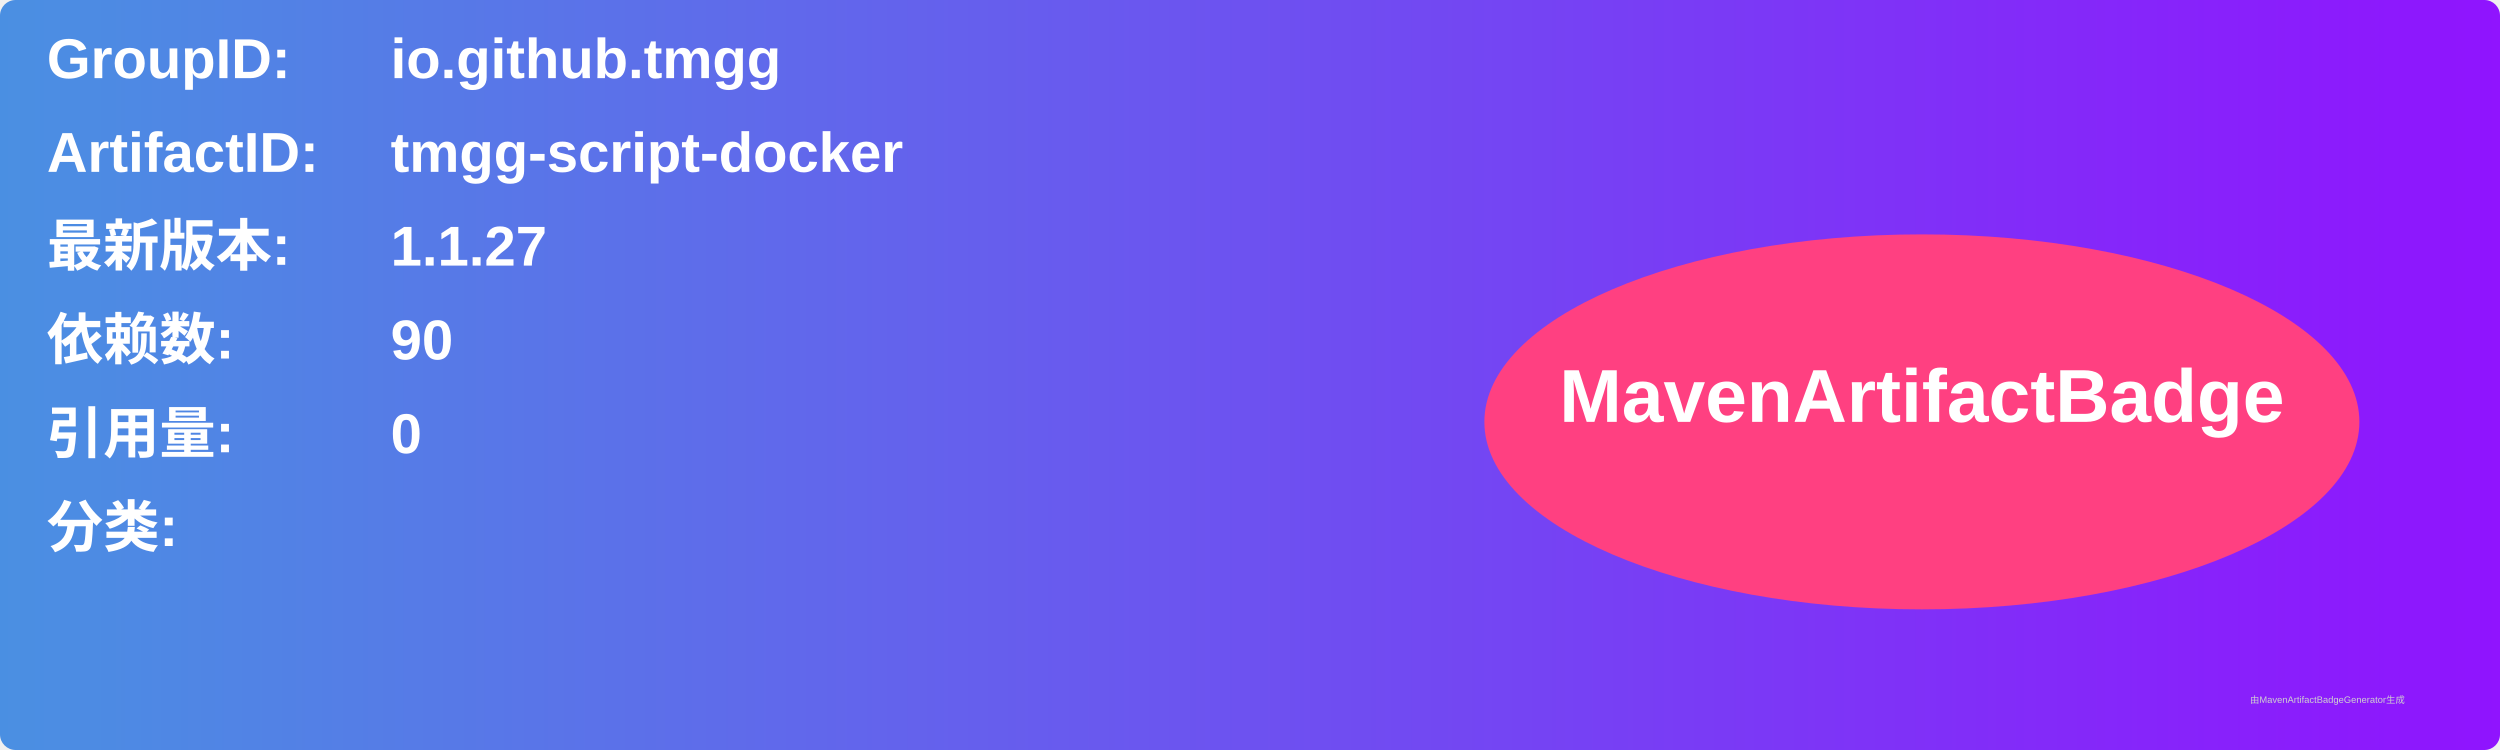
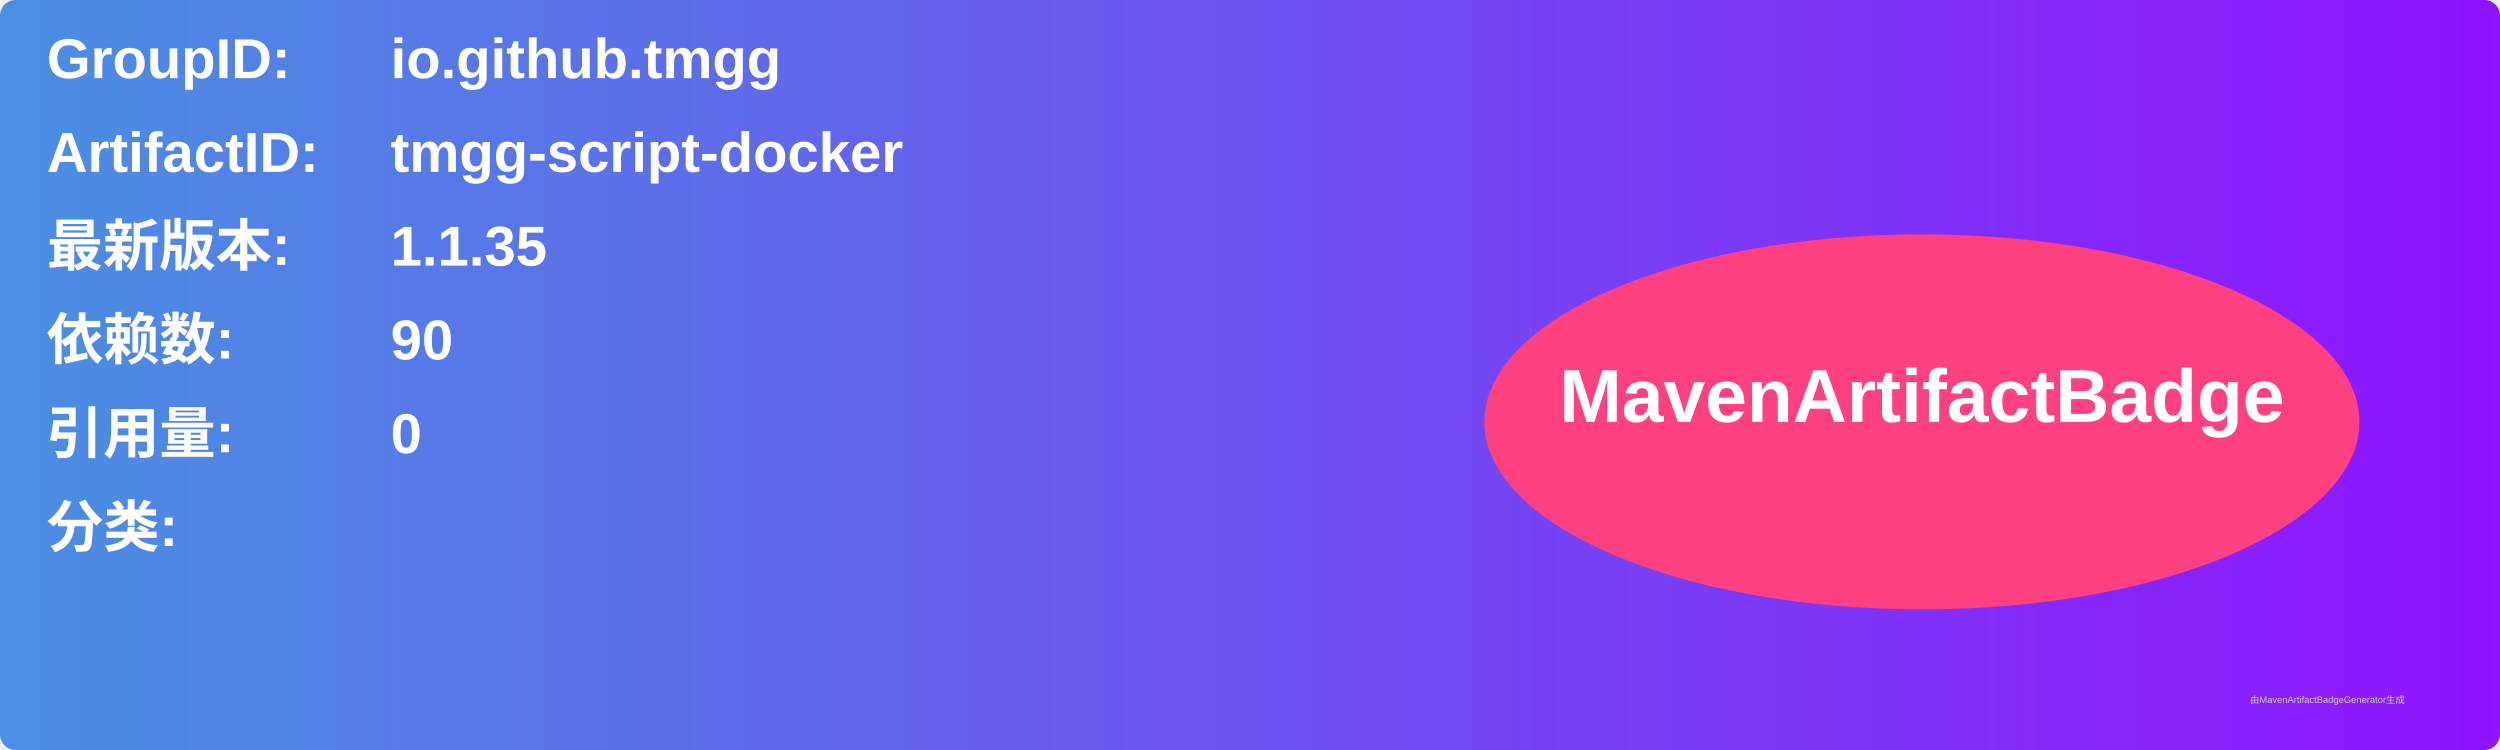
<svg xmlns="http://www.w3.org/2000/svg" width="800" height="240" viewBox="0 0 800 240">
  <linearGradient id="grad" x1="0%" y1="0%" x2="100%" y2="0%">
    <stop offset="0%" stop-color="#4a90e2" />
    <stop offset="100%" stop-color="#9013fe" />
  </linearGradient>
  <rect width="100%" height="100%" rx="5" ry="5" fill="url(#grad)" />
  <g transform="translate(15, 15)">
    <text x="0" y="10" font-family="Arial" font-size="18" fill="white" font-weight="bold" width="260">GroupID:</text>
    <text x="110" y="10" font-family="Arial" font-size="18" fill="white" font-weight="bold" width="460">io.github.tmgg</text>
    <text x="0" y="40" font-family="Arial" font-size="18" fill="white" font-weight="bold" width="260">ArtifactID:</text>
    <text x="110" y="40" font-family="Arial" font-size="18" fill="white" font-weight="bold" width="460">tmgg-script-docker</text>
    <text x="0" y="70" font-family="Arial" font-size="18" fill="white" font-weight="bold">最新版本:</text>
    <text x="110" y="70" font-family="Arial" font-size="18" fill="white" font-weight="bold">
-       <tspan font-weight="bold">1.1.27</tspan>
+       <tspan font-weight="bold">1.1.35</tspan>
    </text>
    <text x="0" y="100" font-family="Arial" font-size="18" fill="white" font-weight="bold">依赖数: </text>
    <text x="110" y="100" font-family="Arial" font-size="18" fill="white">
      <tspan font-weight="bold">90</tspan>
    </text>
    <text x="0" y="130" font-family="Arial" font-size="18" fill="white" font-weight="bold">引用量: </text>
    <text x="110" y="130" font-family="Arial" font-size="18" fill="white">
      <tspan font-weight="bold">0</tspan>
    </text>
    <text x="0" y="160" font-family="Arial" font-size="18" fill="white" font-weight="bold">分类:</text>
    <text x="10" y="190" font-family="Arial" font-size="10" fill="white">
      <tspan font-weight="bold" />
    </text>
    <ellipse cx="600" cy="120" rx="140" ry="60" fill="#ff4081" />
    <text x="600" y="120" text-anchor="middle" font-family="Arial" font-size="24" fill="white" font-weight="bold">MavenArtifactBadge</text>
  </g>
  <text x="720" y="225" font-family="Arial" font-size="3" fill="#d0d0d0">由MavenArtifactBadgeGenerator生成</text>
</svg>
